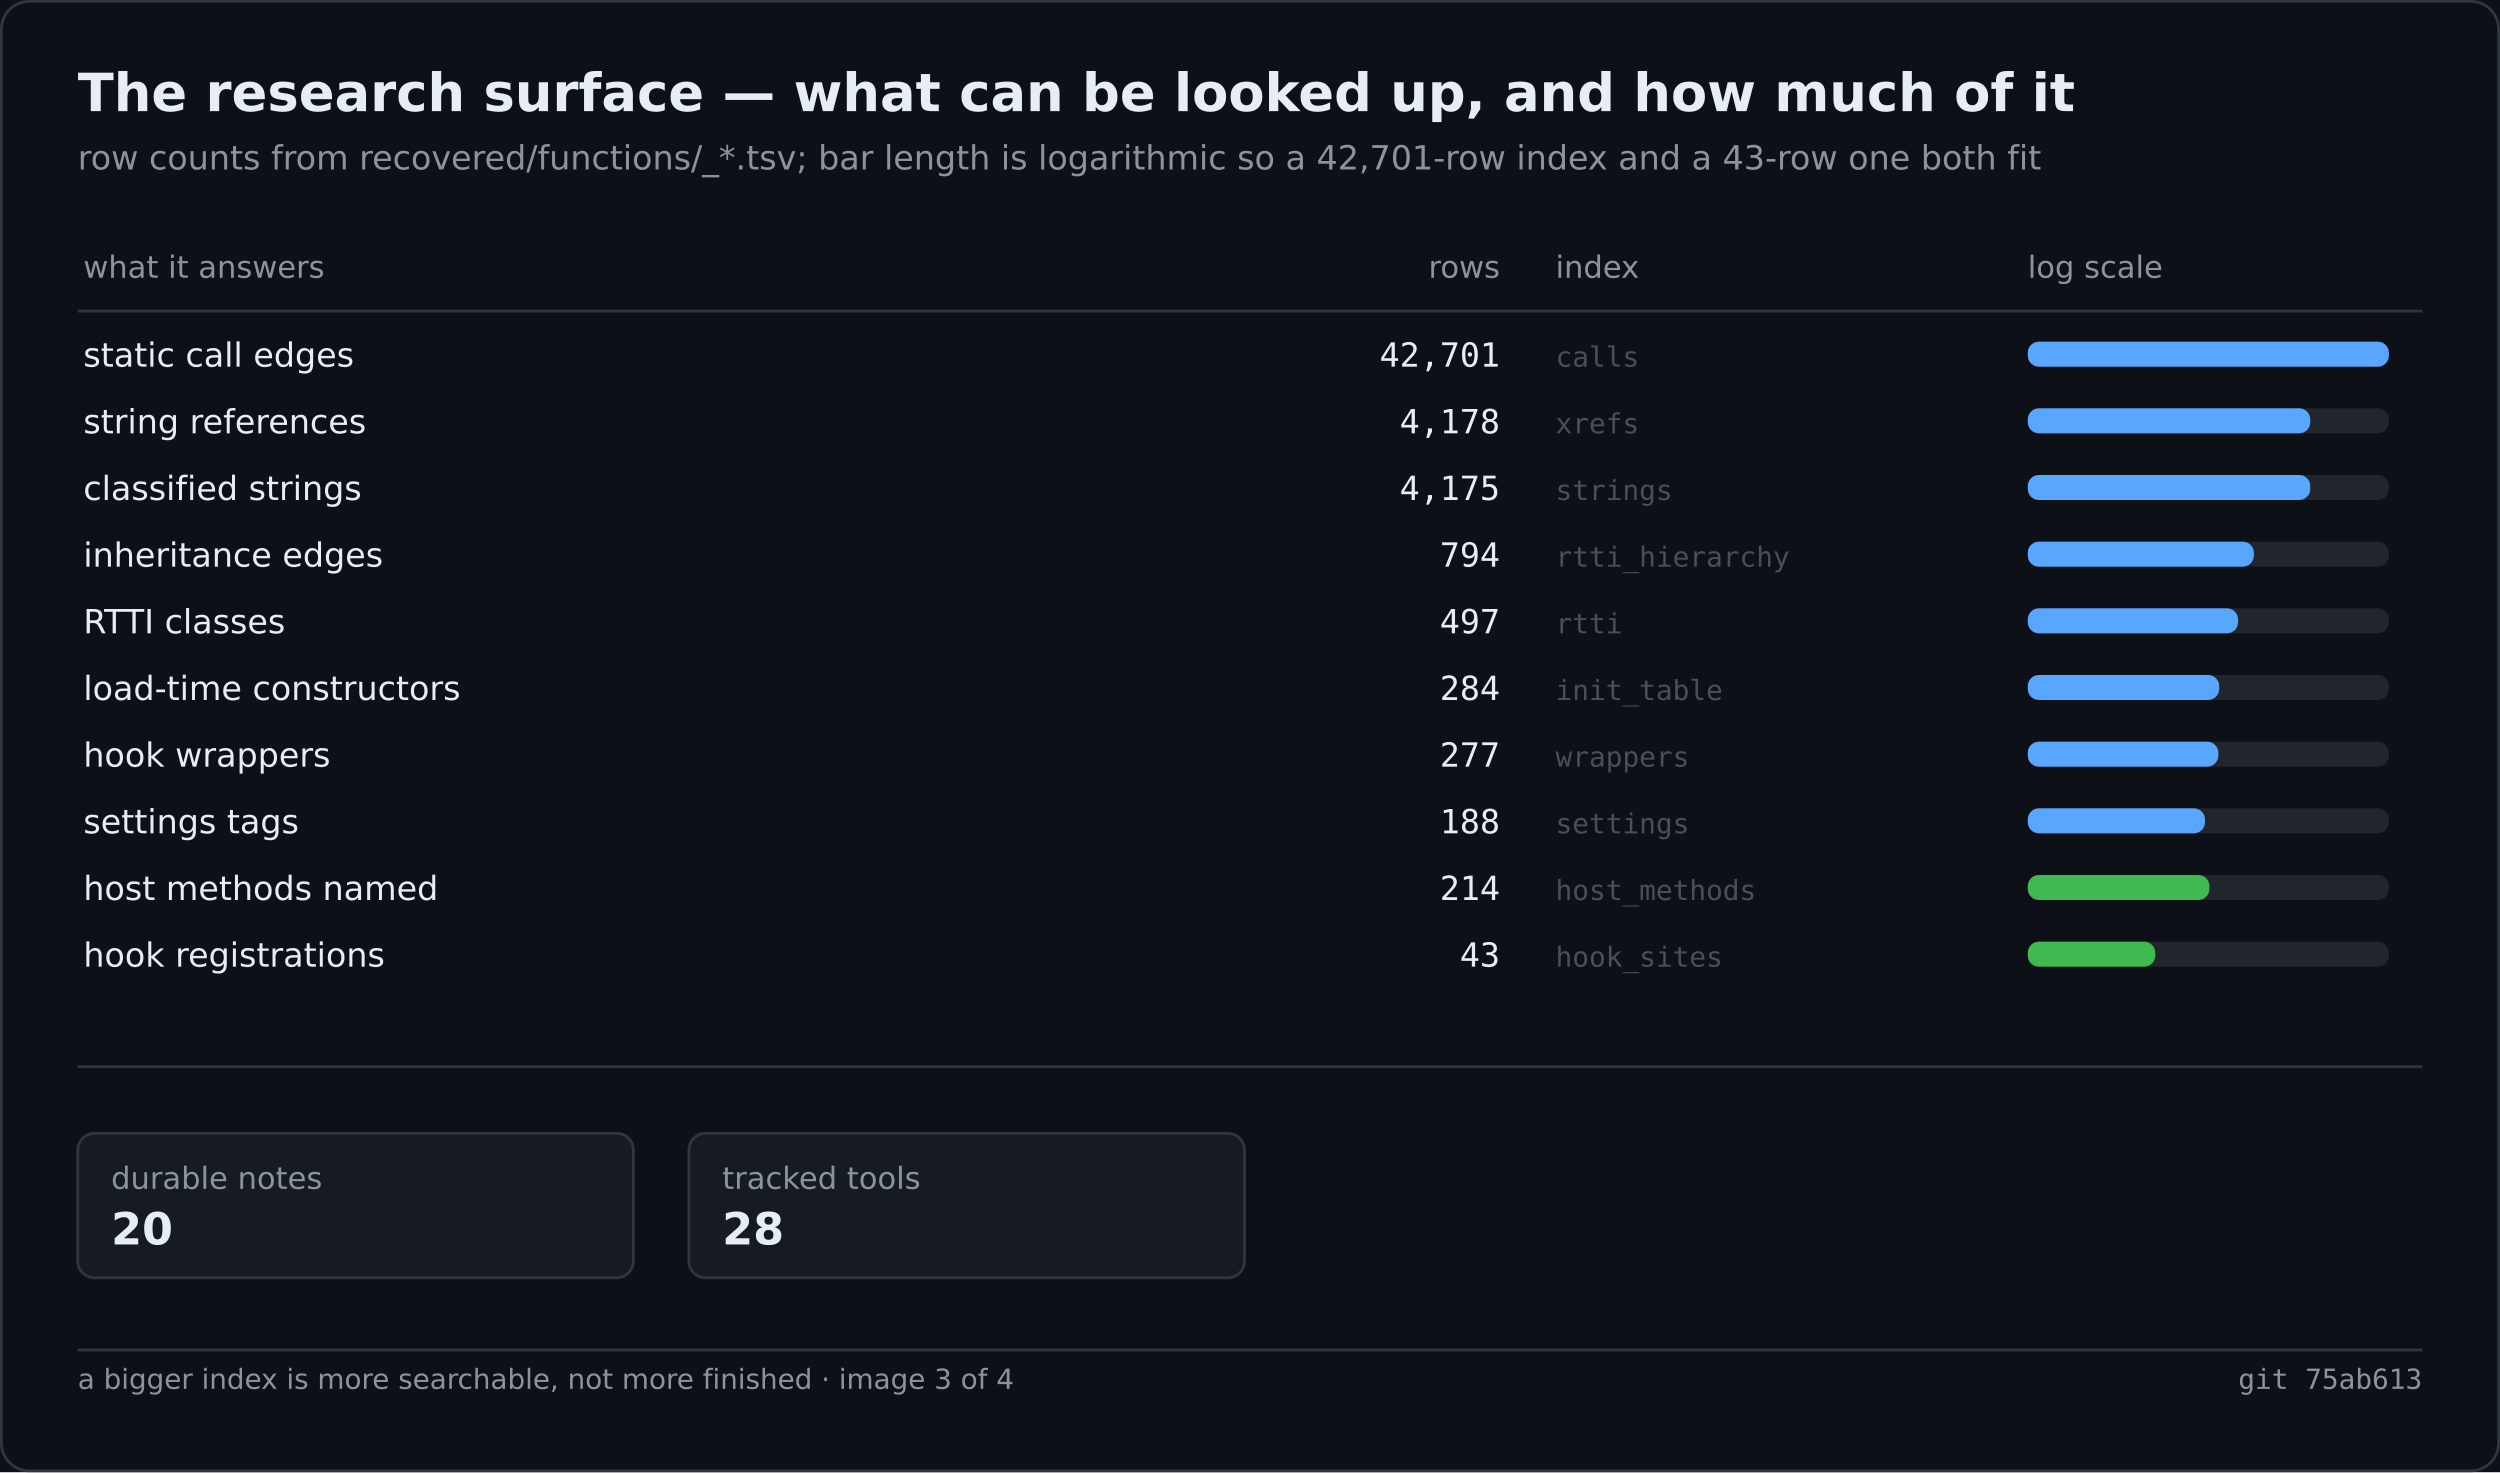
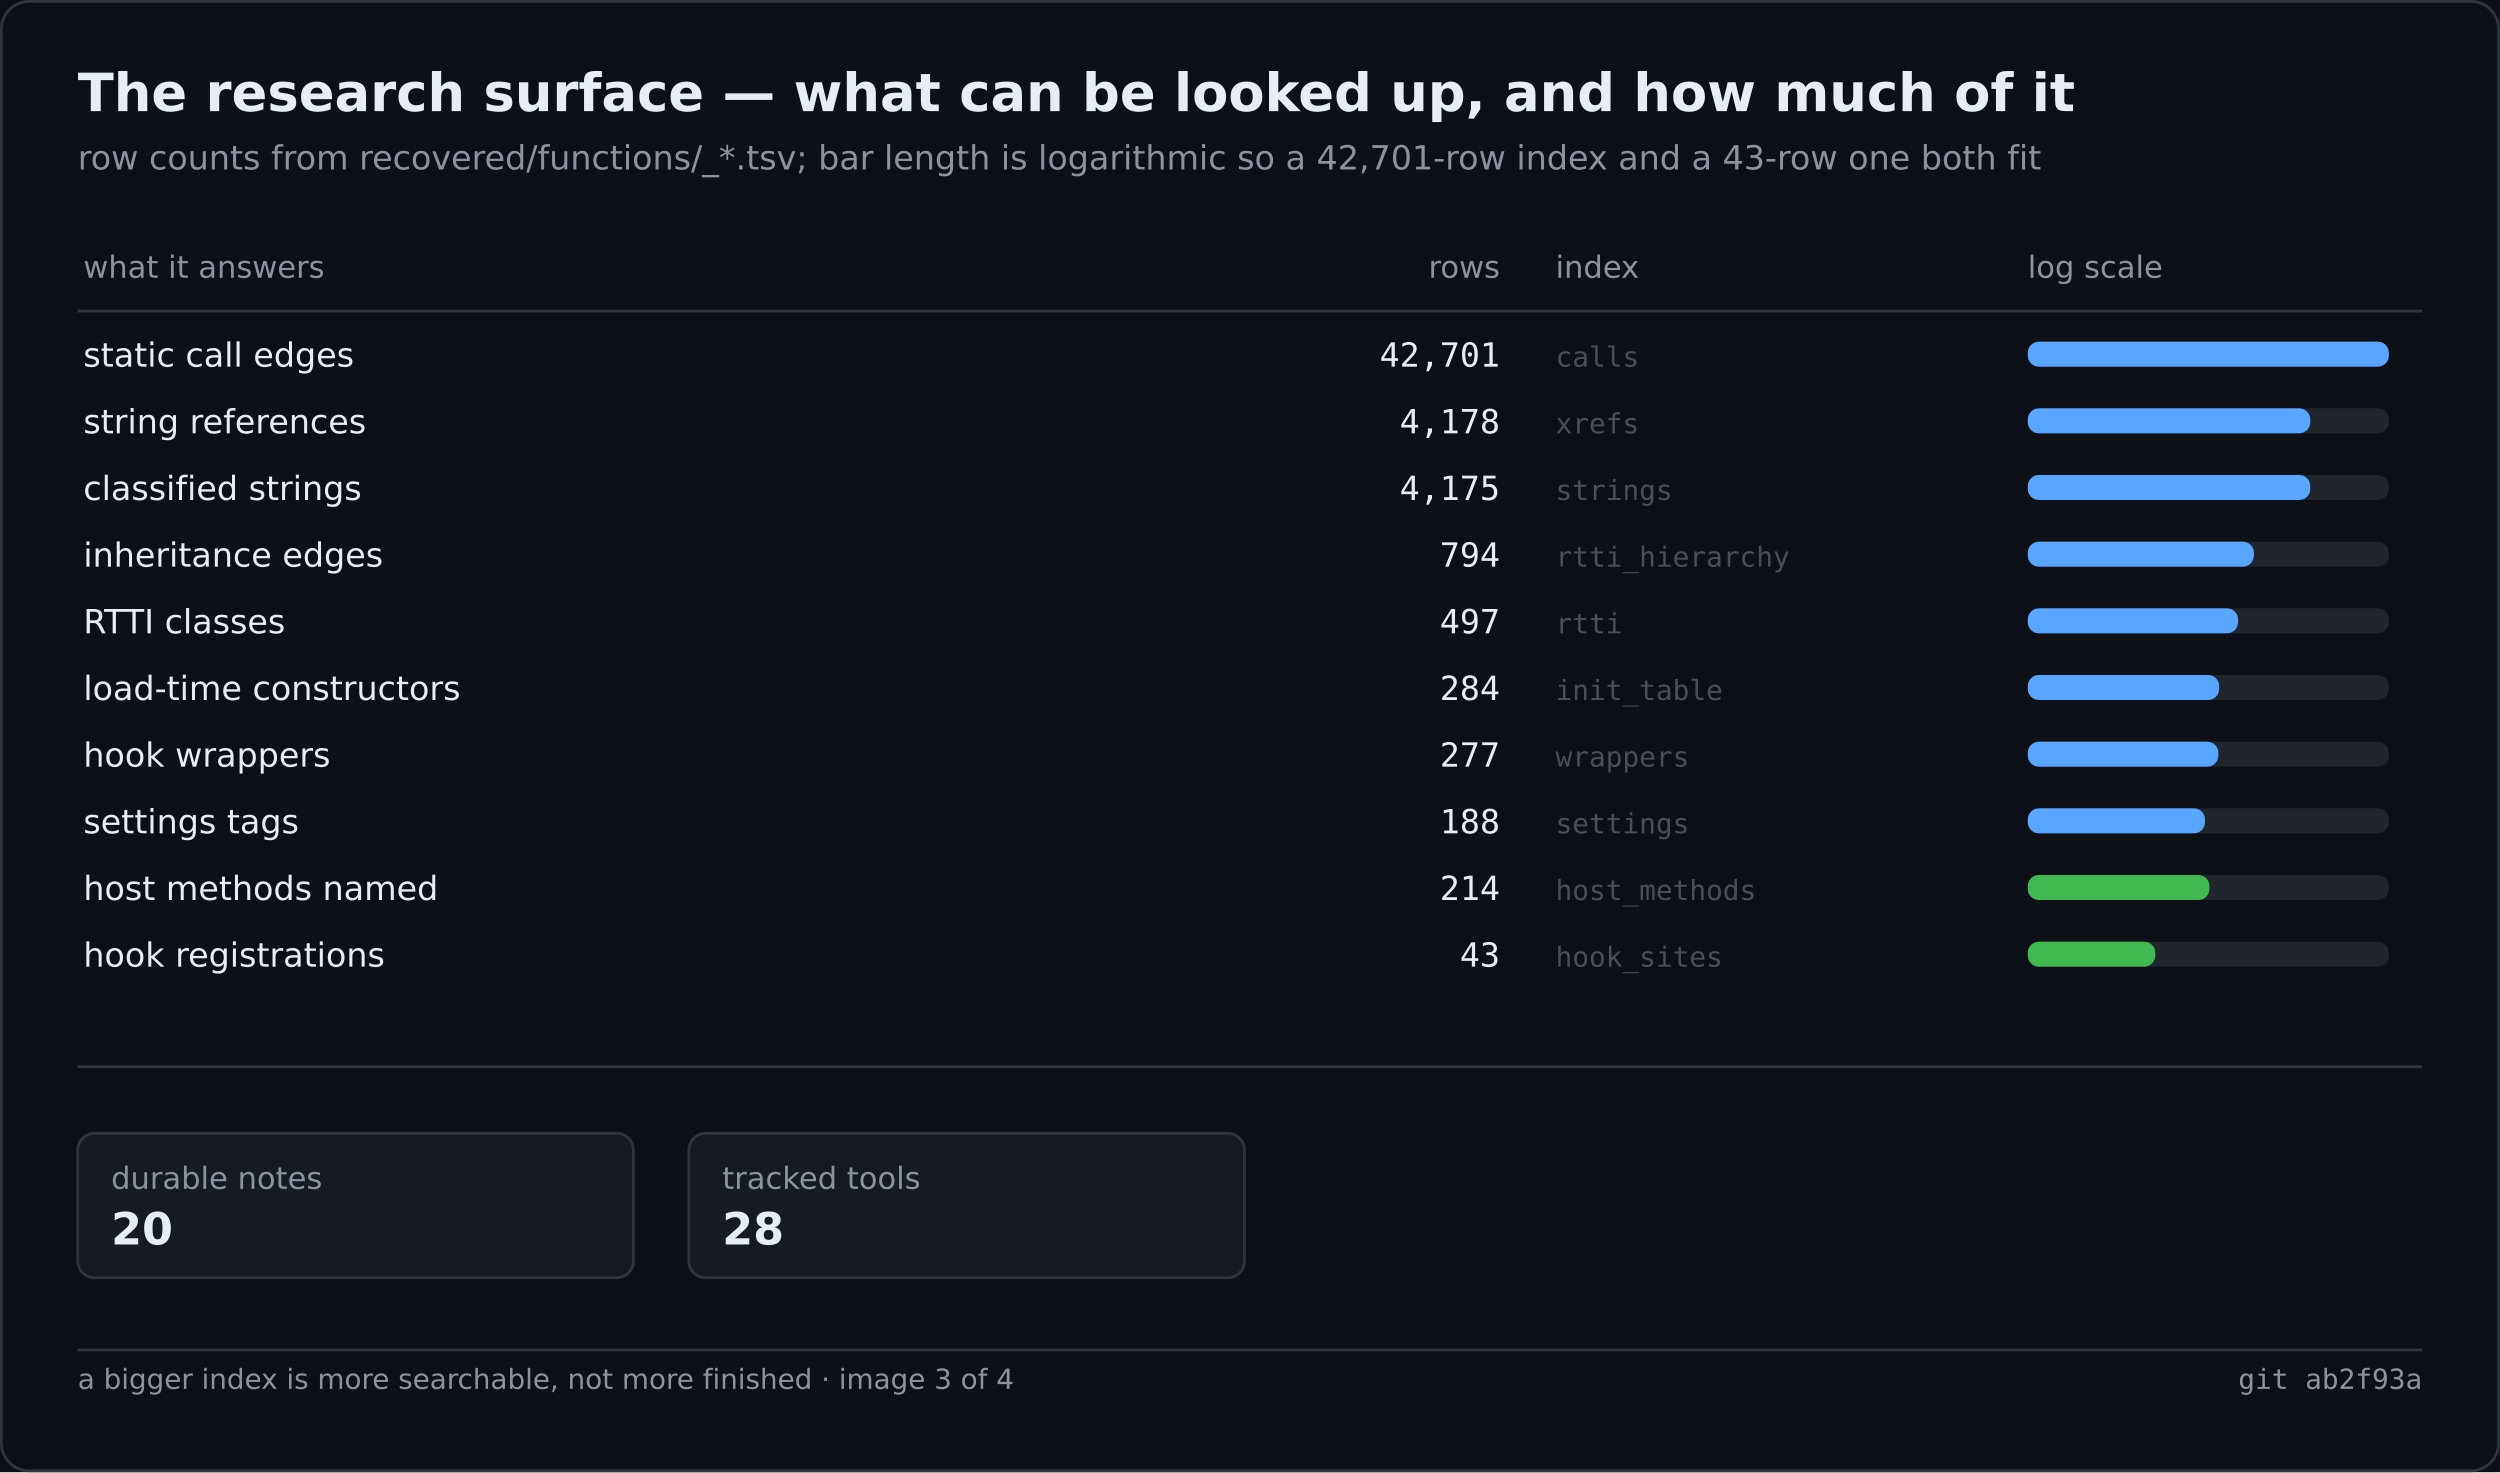
<svg xmlns="http://www.w3.org/2000/svg" width="900" height="530" viewBox="0 0 900 530" role="img" aria-label="The research surface — what can be looked up, and how much of it">
  <rect width="900" height="530" fill="#0d1117" />
  <rect x="0.5" y="0.5" width="899" height="529" fill="none" stroke="#30363d" rx="10" />
  <text x="28" y="40" font-family="Segoe UI,DejaVu Sans,Helvetica,sans-serif" font-size="19" font-weight="600" fill="#e6edf3">The research surface — what can be looked up, and how much of it</text>
  <text x="28" y="61" font-family="Segoe UI,DejaVu Sans,Helvetica,sans-serif" font-size="12" fill="#8b949e">row counts from recovered/functions/_*.tsv; bar length is logarithmic so a 42,701-row index and a 43-row one both fit</text>
  <text x="30.0" y="100.0" font-family="Segoe UI,DejaVu Sans,Helvetica,sans-serif" font-size="11" fill="#8b949e">what it answers</text>
  <text x="540.0" y="100.0" font-family="Segoe UI,DejaVu Sans,Helvetica,sans-serif" font-size="11" fill="#8b949e" text-anchor="end">rows</text>
  <text x="560.0" y="100.0" font-family="Segoe UI,DejaVu Sans,Helvetica,sans-serif" font-size="11" fill="#8b949e">index</text>
  <text x="730.0" y="100.0" font-family="Segoe UI,DejaVu Sans,Helvetica,sans-serif" font-size="11" fill="#8b949e">log scale</text>
  <line x1="28.0" y1="112.0" x2="872.0" y2="112.0" stroke="#30363d" stroke-width="1" />
  <text x="30.0" y="132.0" font-family="Segoe UI,DejaVu Sans,Helvetica,sans-serif" font-size="12" fill="#e6edf3">static call edges</text>
  <text x="540.0" y="132.0" font-family="Cascadia Mono,Consolas,DejaVu Sans Mono,monospace" font-size="12" fill="#e6edf3" text-anchor="end">42,701</text>
  <text x="560.0" y="132.0" font-family="Cascadia Mono,Consolas,DejaVu Sans Mono,monospace" font-size="10" fill="#484f58">calls</text>
  <rect x="730.0" y="123.0" width="130.0" height="9.0" fill="#21262d" rx="4" />
  <rect x="730.0" y="123.0" width="130.0" height="9.0" fill="#58a6ff" rx="4" />
  <text x="30.0" y="156.0" font-family="Segoe UI,DejaVu Sans,Helvetica,sans-serif" font-size="12" fill="#e6edf3">string references</text>
  <text x="540.0" y="156.0" font-family="Cascadia Mono,Consolas,DejaVu Sans Mono,monospace" font-size="12" fill="#e6edf3" text-anchor="end">4,178</text>
  <text x="560.0" y="156.0" font-family="Cascadia Mono,Consolas,DejaVu Sans Mono,monospace" font-size="10" fill="#484f58">xrefs</text>
  <rect x="730.0" y="147.0" width="130.0" height="9.0" fill="#21262d" rx="4" />
  <rect x="730.0" y="147.0" width="101.7" height="9.0" fill="#58a6ff" rx="4" />
  <text x="30.0" y="180.0" font-family="Segoe UI,DejaVu Sans,Helvetica,sans-serif" font-size="12" fill="#e6edf3">classified strings</text>
  <text x="540.0" y="180.0" font-family="Cascadia Mono,Consolas,DejaVu Sans Mono,monospace" font-size="12" fill="#e6edf3" text-anchor="end">4,175</text>
  <text x="560.0" y="180.0" font-family="Cascadia Mono,Consolas,DejaVu Sans Mono,monospace" font-size="10" fill="#484f58">strings</text>
  <rect x="730.0" y="171.0" width="130.0" height="9.0" fill="#21262d" rx="4" />
  <rect x="730.0" y="171.0" width="101.7" height="9.0" fill="#58a6ff" rx="4" />
  <text x="30.0" y="204.0" font-family="Segoe UI,DejaVu Sans,Helvetica,sans-serif" font-size="12" fill="#e6edf3">inheritance edges</text>
  <text x="540.0" y="204.0" font-family="Cascadia Mono,Consolas,DejaVu Sans Mono,monospace" font-size="12" fill="#e6edf3" text-anchor="end">794</text>
  <text x="560.0" y="204.0" font-family="Cascadia Mono,Consolas,DejaVu Sans Mono,monospace" font-size="10" fill="#484f58">rtti_hierarchy</text>
  <rect x="730.0" y="195.0" width="130.0" height="9.0" fill="#21262d" rx="4" />
  <rect x="730.0" y="195.0" width="81.4" height="9.0" fill="#58a6ff" rx="4" />
  <text x="30.0" y="228.0" font-family="Segoe UI,DejaVu Sans,Helvetica,sans-serif" font-size="12" fill="#e6edf3">RTTI classes</text>
  <text x="540.0" y="228.0" font-family="Cascadia Mono,Consolas,DejaVu Sans Mono,monospace" font-size="12" fill="#e6edf3" text-anchor="end">497</text>
  <text x="560.0" y="228.0" font-family="Cascadia Mono,Consolas,DejaVu Sans Mono,monospace" font-size="10" fill="#484f58">rtti</text>
  <rect x="730.0" y="219.0" width="130.0" height="9.0" fill="#21262d" rx="4" />
  <rect x="730.0" y="219.0" width="75.7" height="9.0" fill="#58a6ff" rx="4" />
  <text x="30.0" y="252.0" font-family="Segoe UI,DejaVu Sans,Helvetica,sans-serif" font-size="12" fill="#e6edf3">load-time constructors</text>
  <text x="540.0" y="252.0" font-family="Cascadia Mono,Consolas,DejaVu Sans Mono,monospace" font-size="12" fill="#e6edf3" text-anchor="end">284</text>
  <text x="560.0" y="252.0" font-family="Cascadia Mono,Consolas,DejaVu Sans Mono,monospace" font-size="10" fill="#484f58">init_table</text>
  <rect x="730.0" y="243.0" width="130.0" height="9.0" fill="#21262d" rx="4" />
  <rect x="730.0" y="243.0" width="68.9" height="9.0" fill="#58a6ff" rx="4" />
  <text x="30.0" y="276.0" font-family="Segoe UI,DejaVu Sans,Helvetica,sans-serif" font-size="12" fill="#e6edf3">hook wrappers</text>
  <text x="540.0" y="276.0" font-family="Cascadia Mono,Consolas,DejaVu Sans Mono,monospace" font-size="12" fill="#e6edf3" text-anchor="end">277</text>
  <text x="560.0" y="276.0" font-family="Cascadia Mono,Consolas,DejaVu Sans Mono,monospace" font-size="10" fill="#484f58">wrappers</text>
  <rect x="730.0" y="267.0" width="130.0" height="9.0" fill="#21262d" rx="4" />
  <rect x="730.0" y="267.0" width="68.6" height="9.0" fill="#58a6ff" rx="4" />
  <text x="30.0" y="300.0" font-family="Segoe UI,DejaVu Sans,Helvetica,sans-serif" font-size="12" fill="#e6edf3">settings tags</text>
  <text x="540.0" y="300.0" font-family="Cascadia Mono,Consolas,DejaVu Sans Mono,monospace" font-size="12" fill="#e6edf3" text-anchor="end">188</text>
  <text x="560.0" y="300.0" font-family="Cascadia Mono,Consolas,DejaVu Sans Mono,monospace" font-size="10" fill="#484f58">settings</text>
  <rect x="730.0" y="291.0" width="130.0" height="9.0" fill="#21262d" rx="4" />
  <rect x="730.0" y="291.0" width="63.8" height="9.0" fill="#58a6ff" rx="4" />
  <text x="30.0" y="324.0" font-family="Segoe UI,DejaVu Sans,Helvetica,sans-serif" font-size="12" fill="#e6edf3">host methods named</text>
  <text x="540.0" y="324.0" font-family="Cascadia Mono,Consolas,DejaVu Sans Mono,monospace" font-size="12" fill="#e6edf3" text-anchor="end">214</text>
  <text x="560.0" y="324.0" font-family="Cascadia Mono,Consolas,DejaVu Sans Mono,monospace" font-size="10" fill="#484f58">host_methods</text>
  <rect x="730.0" y="315.0" width="130.0" height="9.0" fill="#21262d" rx="4" />
  <rect x="730.0" y="315.0" width="65.4" height="9.0" fill="#3fb950" rx="4" />
  <text x="30.0" y="348.0" font-family="Segoe UI,DejaVu Sans,Helvetica,sans-serif" font-size="12" fill="#e6edf3">hook registrations</text>
  <text x="540.0" y="348.0" font-family="Cascadia Mono,Consolas,DejaVu Sans Mono,monospace" font-size="12" fill="#e6edf3" text-anchor="end">43</text>
  <text x="560.0" y="348.0" font-family="Cascadia Mono,Consolas,DejaVu Sans Mono,monospace" font-size="10" fill="#484f58">hook_sites</text>
  <rect x="730.0" y="339.0" width="130.0" height="9.0" fill="#21262d" rx="4" />
  <rect x="730.0" y="339.0" width="45.9" height="9.0" fill="#3fb950" rx="4" />
  <line x1="28.0" y1="384.0" x2="872.0" y2="384.0" stroke="#30363d" stroke-width="1" />
  <rect x="28.0" y="408.0" width="200.0" height="52.0" fill="#161b22" rx="6" stroke="#30363d" stroke-width="1" />
  <text x="40.0" y="428.0" font-family="Segoe UI,DejaVu Sans,Helvetica,sans-serif" font-size="11" fill="#8b949e">durable notes</text>
  <text x="40.0" y="448.0" font-family="Segoe UI,DejaVu Sans,Helvetica,sans-serif" font-size="16" fill="#e6edf3" font-weight="600">20</text>
  <rect x="248.0" y="408.0" width="200.0" height="52.0" fill="#161b22" rx="6" stroke="#30363d" stroke-width="1" />
  <text x="260.0" y="428.0" font-family="Segoe UI,DejaVu Sans,Helvetica,sans-serif" font-size="11" fill="#8b949e">tracked tools</text>
  <text x="260.0" y="448.0" font-family="Segoe UI,DejaVu Sans,Helvetica,sans-serif" font-size="16" fill="#e6edf3" font-weight="600">28</text>
  <line x1="28.0" y1="486.0" x2="872.0" y2="486.0" stroke="#30363d" stroke-width="1" />
  <text x="28.0" y="500.0" font-family="Segoe UI,DejaVu Sans,Helvetica,sans-serif" font-size="10" fill="#8b949e">a bigger index is more searchable, not more finished · image 3 of 4</text>
-   <text x="872.0" y="500.0" font-family="Cascadia Mono,Consolas,DejaVu Sans Mono,monospace" font-size="10" fill="#8b949e" text-anchor="end">git 75ab613</text>
+   <text x="872.0" y="500.0" font-family="Cascadia Mono,Consolas,DejaVu Sans Mono,monospace" font-size="10" fill="#8b949e" text-anchor="end">git ab2f93a</text>
</svg>
